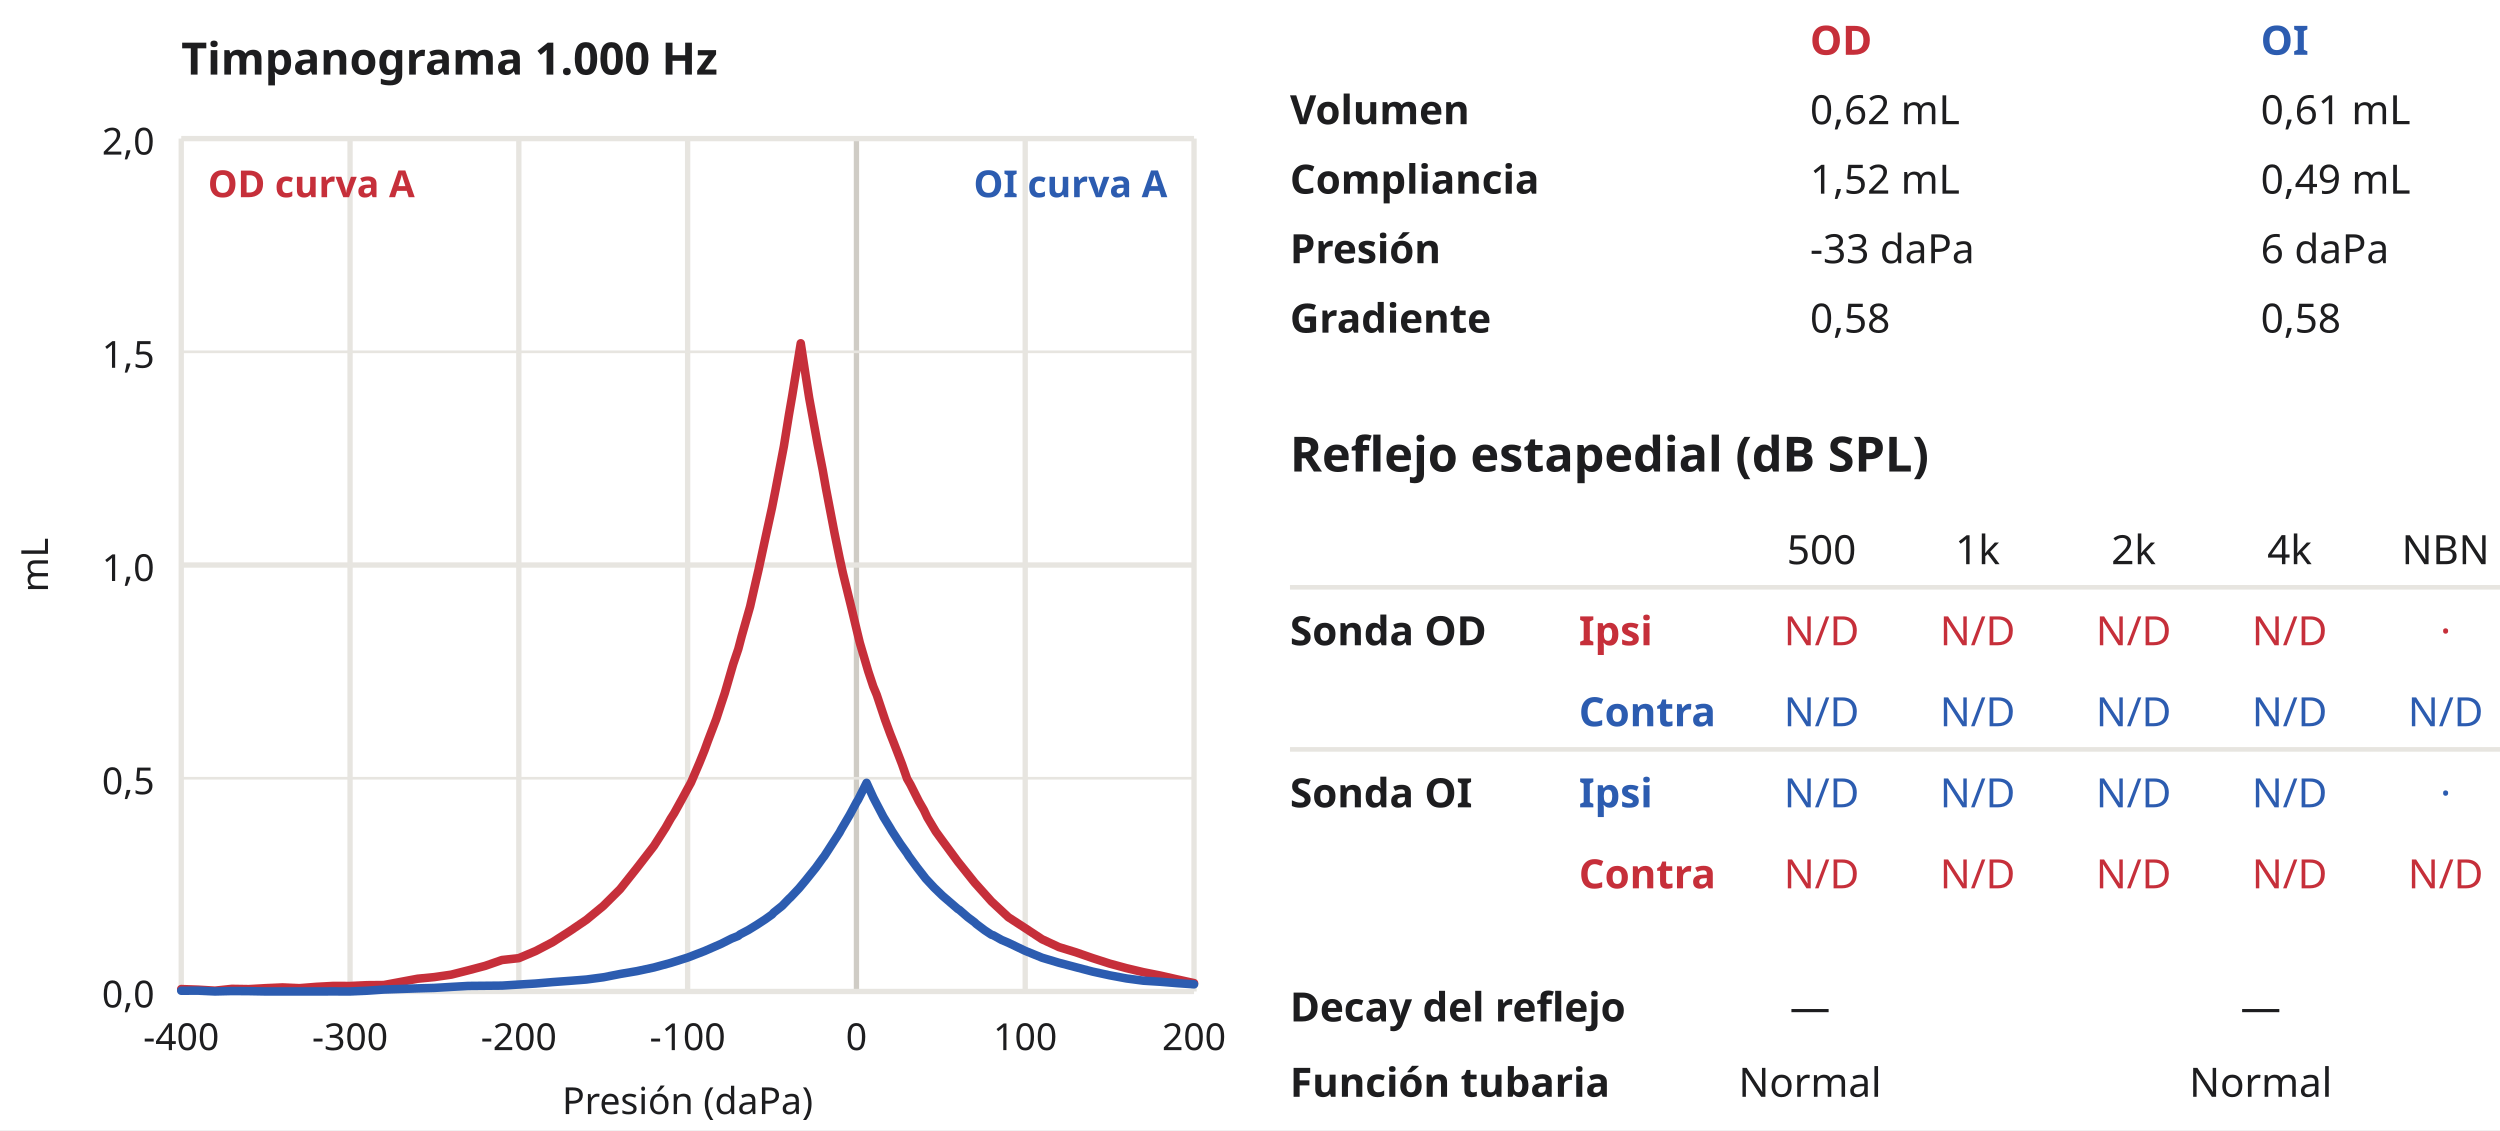
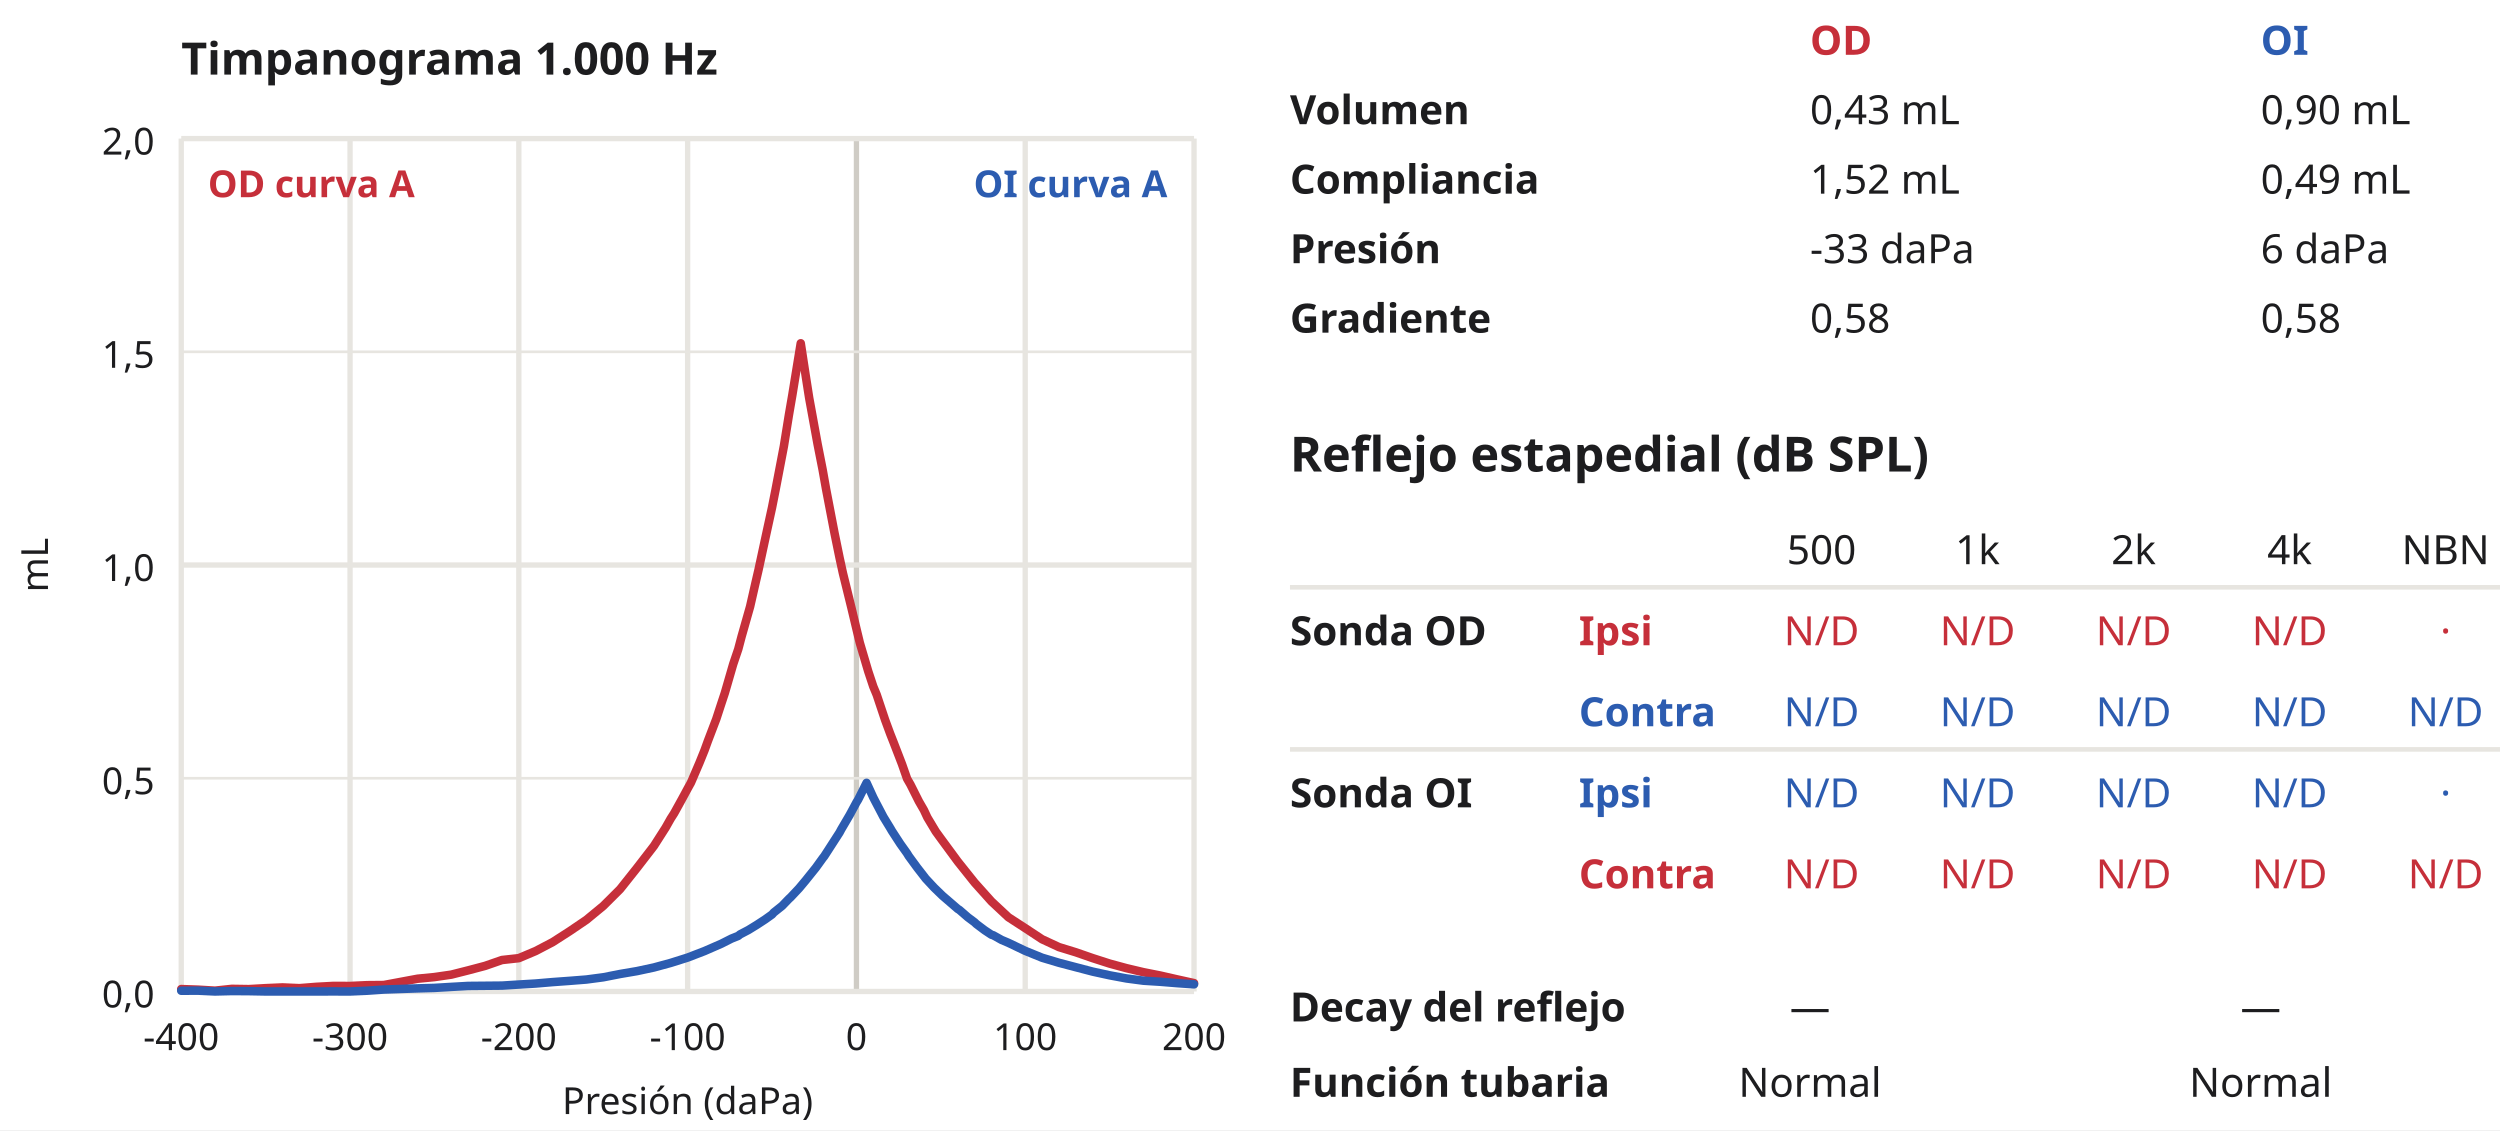
<svg xmlns="http://www.w3.org/2000/svg" viewBox="0 0 469 212" width="469" height="212" font-family="'Plus Jakarta Sans', sans-serif">
  <rect width="100%" height="100%" fill="#ffffff" />
  <text x="34" y="14" font-size="8.4" fill="#1d1d1f" text-anchor="start" font-weight="700">Timpanograma 1.000 Hz</text>
  <line x1="34" y1="26" x2="34" y2="186" stroke="#e7e5e0" stroke-width="1" />
  <text x="34" y="197" font-size="7" fill="#1d1d1f" text-anchor="middle" font-weight="400">-400</text>
  <line x1="65.67" y1="26" x2="65.67" y2="186" stroke="#e7e5e0" stroke-width="1" />
  <text x="65.67" y="197" font-size="7" fill="#1d1d1f" text-anchor="middle" font-weight="400">-300</text>
  <line x1="97.33" y1="26" x2="97.33" y2="186" stroke="#e7e5e0" stroke-width="1" />
  <text x="97.33" y="197" font-size="7" fill="#1d1d1f" text-anchor="middle" font-weight="400">-200</text>
  <line x1="129" y1="26" x2="129" y2="186" stroke="#e7e5e0" stroke-width="1" />
  <text x="129" y="197" font-size="7" fill="#1d1d1f" text-anchor="middle" font-weight="400">-100</text>
  <line x1="160.67" y1="26" x2="160.67" y2="186" stroke="#cfccc5" stroke-width="1" />
  <text x="160.67" y="197" font-size="7" fill="#1d1d1f" text-anchor="middle" font-weight="400">0</text>
  <line x1="192.33" y1="26" x2="192.33" y2="186" stroke="#e7e5e0" stroke-width="1" />
  <text x="192.33" y="197" font-size="7" fill="#1d1d1f" text-anchor="middle" font-weight="400">100</text>
  <line x1="224" y1="26" x2="224" y2="186" stroke="#e7e5e0" stroke-width="1" />
  <text x="224" y="197" font-size="7" fill="#1d1d1f" text-anchor="middle" font-weight="400">200</text>
  <text x="129" y="209" font-size="7" fill="#1d1d1f" text-anchor="middle" font-weight="400">Presión (daPa)</text>
  <line x1="34" y1="186" x2="224" y2="186" stroke="#e7e5e0" stroke-width="1" />
  <text x="29" y="189" font-size="7" fill="#1d1d1f" text-anchor="end" font-weight="400">0,0</text>
  <line x1="34" y1="146" x2="224" y2="146" stroke="#e7e5e0" stroke-width="0.5" />
  <text x="29" y="149" font-size="7" fill="#1d1d1f" text-anchor="end" font-weight="400">0,5</text>
  <line x1="34" y1="106" x2="224" y2="106" stroke="#e7e5e0" stroke-width="1" />
  <text x="29" y="109" font-size="7" fill="#1d1d1f" text-anchor="end" font-weight="400">1,0</text>
  <line x1="34" y1="66" x2="224" y2="66" stroke="#e7e5e0" stroke-width="0.5" />
  <text x="29" y="69" font-size="7" fill="#1d1d1f" text-anchor="end" font-weight="400">1,5</text>
  <line x1="34" y1="26" x2="224" y2="26" stroke="#e7e5e0" stroke-width="1" />
  <text x="29" y="29" font-size="7" fill="#1d1d1f" text-anchor="end" font-weight="400">2,0</text>
  <text x="9" y="106" font-size="7" fill="#1d1d1f" text-anchor="middle" font-weight="400" transform="rotate(-90 9 106.0)">mL</text>
  <path d="M34,185.55 L37.17,185.66 L40.33,185.85 L43.5,185.51 L46.67,185.56 L49.83,185.38 L53,185.24 L56.17,185.38 L59.33,185.13 L62.5,184.96 L65.67,184.97 L68.83,184.82 L72,184.79 L75.17,184.2 L78.33,183.61 L81.5,183.3 L84.67,182.84 L87.83,182.04 L91,181.2 L94.17,180.1 L97.33,179.75 L100.5,178.41 L103.67,176.75 L106.83,174.72 L110,172.57 L113.17,169.96 L116.33,166.81 L119.5,162.82 L122.67,158.71 L124.88,155.25 L125.83,153.57 L126.47,152.57 L128.05,149.71 L129,147.95 L129.63,146.81 L131.22,143.1 L132.17,140.75 L132.8,139.01 L134.38,134.87 L135.33,131.96 L135.97,130.03 L137.55,124.58 L138.5,121.77 L139.13,119.38 L140.72,113.79 L141.67,109.62 L142.3,106.9 L143.88,99.58 L144.83,95.23 L145.47,92 L147.05,83.74 L148,77.84 L148.63,74.18 L150.22,64.4 L151.17,70.62 L151.8,74.65 L153.38,83.31 L154.33,88.14 L154.97,91.75 L156.55,99.99 L157.5,104.63 L158.13,107.52 L159.72,113.99 L160.67,117.98 L161.3,120.59 L162.88,125.94 L163.83,128.8 L164.47,130.34 L166.05,135.07 L167,137.65 L167.63,139.25 L169.22,143.37 L170.17,146.09 L170.8,147.18 L172.38,150.33 L173.33,151.98 L173.97,153.35 L175.55,155.99 L176.5,157.3 L179.67,161.61 L182.83,165.57 L186,169.11 L189.17,172.07 L192.33,174.12 L195.5,176.21 L198.67,177.68 L201.83,178.65 L205,179.75 L208.17,180.77 L211.33,181.63 L214.5,182.38 L217.67,183.01 L220.83,183.73 L224,184.43" fill="none" stroke="#c62f3a" stroke-width="1.6" stroke-opacity="1.0" stroke-linejoin="round" stroke-linecap="round" />
  <path d="M34,185.86 L37.17,185.85 L40.33,186 L43.5,185.92 L46.67,185.94 L49.83,186 L53,186 L56.17,186 L59.33,186 L62.5,185.99 L65.67,186 L68.83,185.86 L72,185.64 L75.17,185.53 L78.33,185.42 L81.5,185.33 L84.67,185.14 L87.83,184.96 L91,184.93 L94.17,184.9 L97.33,184.7 L100.5,184.51 L103.67,184.24 L106.83,184.01 L110,183.76 L113.17,183.34 L116.33,182.72 L119.5,182.18 L122.67,181.5 L125.83,180.64 L129,179.64 L132.17,178.42 L135.33,177.04 L137.23,176.08 L138.5,175.57 L138.82,175.3 L140.4,174.47 L141.67,173.69 L141.98,173.5 L143.57,172.46 L144.83,171.56 L145.15,171.2 L146.73,169.94 L148,168.62 L148.32,168.33 L149.9,166.65 L151.17,165.13 L151.48,164.74 L153.07,162.76 L154.33,161.01 L154.65,160.6 L156.23,158.15 L157.5,156.18 L157.82,155.58 L159.4,152.89 L160.67,150.53 L160.98,150.03 L162.57,146.86 L163.83,149.61 L164.15,150.23 L165.73,153.25 L167,155.33 L167.32,155.88 L168.9,158.31 L170.17,160.09 L170.48,160.6 L172.07,162.77 L173.33,164.39 L173.65,164.81 L175.23,166.51 L176.5,167.74 L176.82,168.05 L178.4,169.41 L179.67,170.51 L179.98,170.7 L181.57,172.08 L182.83,173.02 L183.15,173.33 L184.73,174.52 L186,175.36 L186.32,175.45 L187.9,176.33 L189.17,176.87 L192.33,178.38 L195.5,179.67 L198.67,180.62 L201.83,181.45 L205,182.28 L208.17,182.97 L211.33,183.56 L214.5,183.98 L217.67,184.18 L220.83,184.44 L224,184.66" fill="none" stroke="#2c5cb0" stroke-width="1.6" stroke-opacity="1.0" stroke-linejoin="round" stroke-linecap="round" />
  <text x="39" y="37" font-size="7" fill="#c62f3a" text-anchor="start" font-weight="700">OD curva A</text>
  <text x="219" y="37" font-size="7" fill="#2c5cb0" text-anchor="end" font-weight="700">OI curva A</text>
  <g transform="translate(242.0,-4.9) scale(1.084)">
    <text x="90" y="14" font-size="7" fill="#c62f3a" text-anchor="start" font-weight="700">OD</text>
    <text x="168" y="14" font-size="7" fill="#2c5cb0" text-anchor="start" font-weight="700">OI</text>
    <text x="0" y="26.02" font-size="7" fill="#1d1d1f" text-anchor="start" font-weight="600">Volumen</text>
-     <text x="90" y="26.02" font-size="7" fill="#1d1d1f" text-anchor="start" font-weight="400">0,62 mL</text>
-     <text x="168" y="26.02" font-size="7" fill="#1d1d1f" text-anchor="start" font-weight="400">0,61 mL</text>
+     <text x="90" y="26.02" font-size="7" fill="#1d1d1f" text-anchor="start" font-weight="400">0,43 mL</text>
+     <text x="168" y="26.02" font-size="7" fill="#1d1d1f" text-anchor="start" font-weight="400">0,90 mL</text>
    <text x="0" y="38.04" font-size="7" fill="#1d1d1f" text-anchor="start" font-weight="600">Compliancia</text>
    <text x="90" y="38.04" font-size="7" fill="#1d1d1f" text-anchor="start" font-weight="400">1,52 mL</text>
    <text x="168" y="38.04" font-size="7" fill="#1d1d1f" text-anchor="start" font-weight="400">0,49 mL</text>
    <text x="0" y="50.07" font-size="7" fill="#1d1d1f" text-anchor="start" font-weight="600">Presión</text>
    <text x="90" y="50.07" font-size="7" fill="#1d1d1f" text-anchor="start" font-weight="400">-33 daPa</text>
    <text x="168" y="50.07" font-size="7" fill="#1d1d1f" text-anchor="start" font-weight="400">6 daPa</text>
    <text x="0" y="62.09" font-size="7" fill="#1d1d1f" text-anchor="start" font-weight="600">Gradiente</text>
    <text x="90" y="62.09" font-size="7" fill="#1d1d1f" text-anchor="start" font-weight="400">0,58</text>
    <text x="168" y="62.09" font-size="7" fill="#1d1d1f" text-anchor="start" font-weight="400">0,58</text>
    <text x="0" y="86.13" font-size="8.4" fill="#1d1d1f" text-anchor="start" font-weight="700">Reflejo estapedial (dB SPL)</text>
    <text x="92" y="102.16" font-size="7" fill="#1d1d1f" text-anchor="middle" font-weight="400">500</text>
    <text x="119" y="102.16" font-size="7" fill="#1d1d1f" text-anchor="middle" font-weight="400">1k</text>
    <text x="146" y="102.16" font-size="7" fill="#1d1d1f" text-anchor="middle" font-weight="400">2k</text>
    <text x="173" y="102.16" font-size="7" fill="#1d1d1f" text-anchor="middle" font-weight="400">4k</text>
    <text x="200" y="102.16" font-size="7" fill="#1d1d1f" text-anchor="middle" font-weight="400">NBN</text>
    <line x1="0" y1="106.16" x2="214" y2="106.16" stroke="#e7e5e0" stroke-width="0.8" />
    <text x="0" y="116.19" font-size="7" fill="#1d1d1f" text-anchor="start" font-weight="700">Sonda OD</text>
    <text x="50" y="116.19" font-size="7" fill="#c62f3a" text-anchor="start" font-weight="600">Ipsi</text>
    <text x="92" y="116.19" font-size="7" fill="#c62f3a" text-anchor="middle" font-weight="400">N/D</text>
    <text x="119" y="116.19" font-size="7" fill="#c62f3a" text-anchor="middle" font-weight="400">N/D</text>
    <text x="146" y="116.19" font-size="7" fill="#c62f3a" text-anchor="middle" font-weight="400">N/D</text>
    <text x="173" y="116.19" font-size="7" fill="#c62f3a" text-anchor="middle" font-weight="400">N/D</text>
    <text x="200" y="116.19" font-size="7" fill="#c62f3a" text-anchor="middle" font-weight="400">·</text>
    <text x="0" y="130.21" font-size="7" fill="#1d1d1f" text-anchor="start" font-weight="700" />
    <text x="50" y="130.21" font-size="7" fill="#2c5cb0" text-anchor="start" font-weight="600">Contra</text>
    <text x="92" y="130.21" font-size="7" fill="#2c5cb0" text-anchor="middle" font-weight="400">N/D</text>
    <text x="119" y="130.21" font-size="7" fill="#2c5cb0" text-anchor="middle" font-weight="400">N/D</text>
    <text x="146" y="130.21" font-size="7" fill="#2c5cb0" text-anchor="middle" font-weight="400">N/D</text>
    <text x="173" y="130.21" font-size="7" fill="#2c5cb0" text-anchor="middle" font-weight="400">N/D</text>
    <text x="200" y="130.21" font-size="7" fill="#2c5cb0" text-anchor="middle" font-weight="400">N/D</text>
    <line x1="0" y1="134.21" x2="214" y2="134.21" stroke="#e7e5e0" stroke-width="0.8" />
    <text x="0" y="144.24" font-size="7" fill="#1d1d1f" text-anchor="start" font-weight="700">Sonda OI</text>
    <text x="50" y="144.24" font-size="7" fill="#2c5cb0" text-anchor="start" font-weight="600">Ipsi</text>
    <text x="92" y="144.24" font-size="7" fill="#2c5cb0" text-anchor="middle" font-weight="400">N/D</text>
    <text x="119" y="144.24" font-size="7" fill="#2c5cb0" text-anchor="middle" font-weight="400">N/D</text>
    <text x="146" y="144.24" font-size="7" fill="#2c5cb0" text-anchor="middle" font-weight="400">N/D</text>
    <text x="173" y="144.24" font-size="7" fill="#2c5cb0" text-anchor="middle" font-weight="400">N/D</text>
    <text x="200" y="144.24" font-size="7" fill="#2c5cb0" text-anchor="middle" font-weight="400">·</text>
    <text x="0" y="158.26" font-size="7" fill="#1d1d1f" text-anchor="start" font-weight="700" />
    <text x="50" y="158.26" font-size="7" fill="#c62f3a" text-anchor="start" font-weight="600">Contra</text>
    <text x="92" y="158.26" font-size="7" fill="#c62f3a" text-anchor="middle" font-weight="400">N/D</text>
    <text x="119" y="158.26" font-size="7" fill="#c62f3a" text-anchor="middle" font-weight="400">N/D</text>
    <text x="146" y="158.26" font-size="7" fill="#c62f3a" text-anchor="middle" font-weight="400">N/D</text>
    <text x="173" y="158.26" font-size="7" fill="#c62f3a" text-anchor="middle" font-weight="400">N/D</text>
    <text x="200" y="158.26" font-size="7" fill="#c62f3a" text-anchor="middle" font-weight="400">N/D</text>
    <text x="0" y="181.3" font-size="7" fill="#1d1d1f" text-anchor="start" font-weight="600">Decay del reflejo</text>
    <text x="90" y="181.3" font-size="7" fill="#1d1d1f" text-anchor="middle" font-weight="400">—</text>
    <text x="168" y="181.3" font-size="7" fill="#1d1d1f" text-anchor="middle" font-weight="400">—</text>
    <text x="0" y="194.33" font-size="7" fill="#1d1d1f" text-anchor="start" font-weight="600">Función tubaria</text>
    <text x="90" y="194.33" font-size="7" fill="#1d1d1f" text-anchor="middle" font-weight="400">Normal</text>
    <text x="168" y="194.33" font-size="7" fill="#1d1d1f" text-anchor="middle" font-weight="400">Normal</text>
  </g>
</svg>
